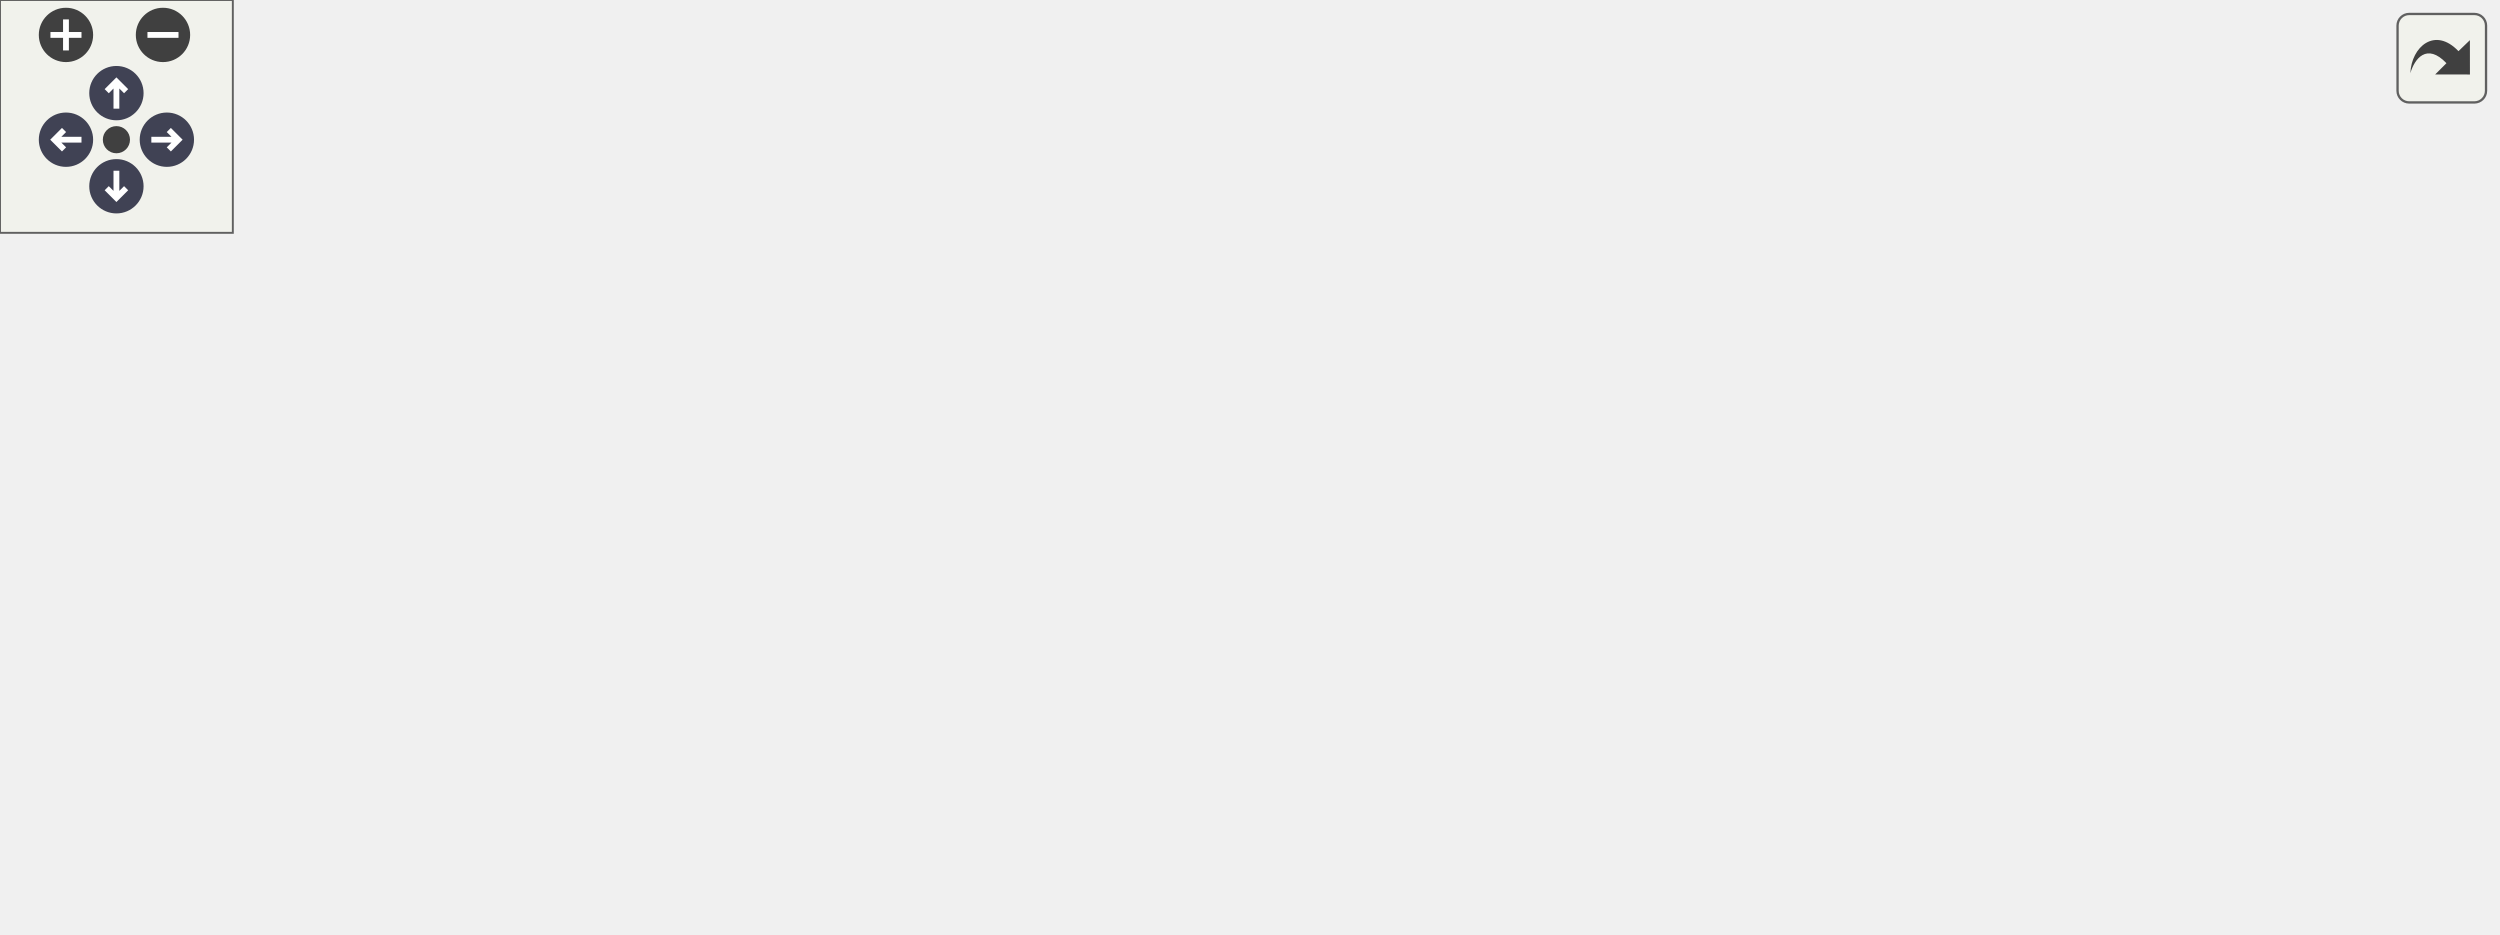
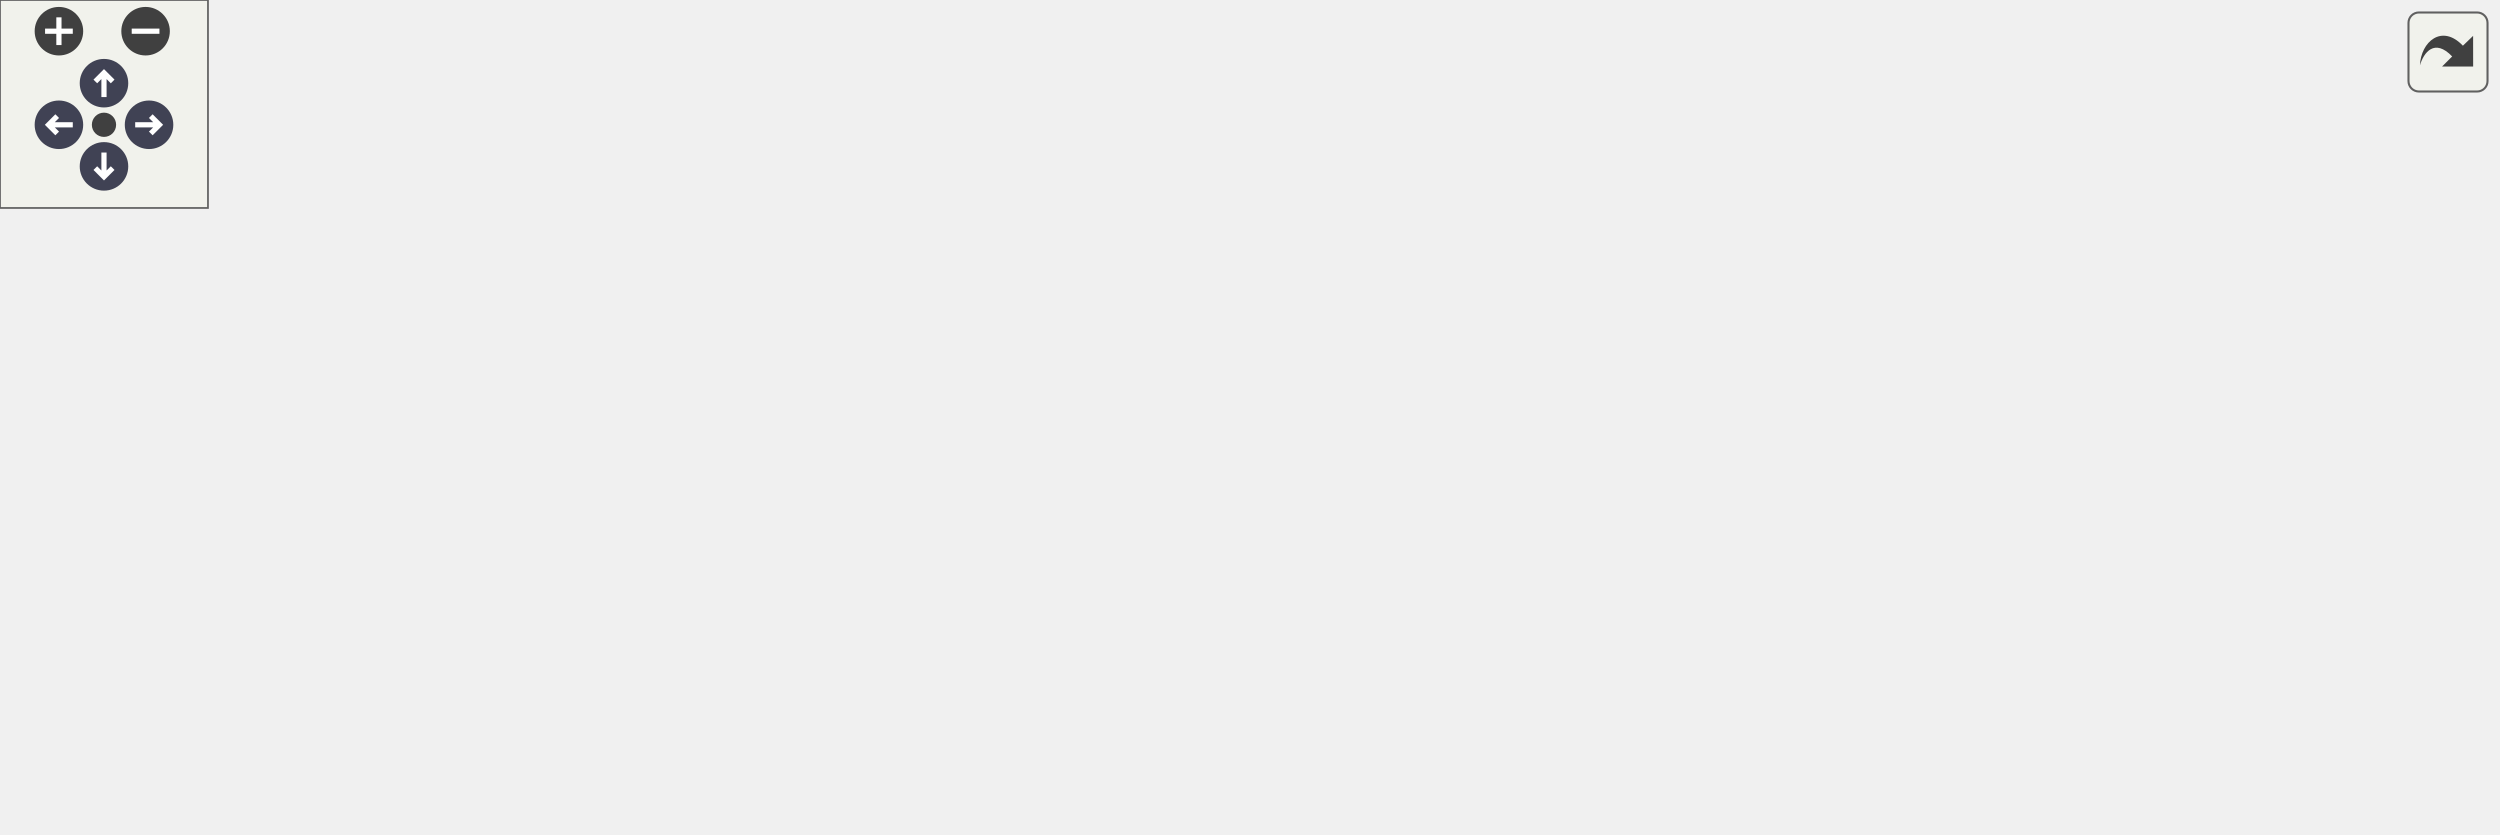
<svg xmlns="http://www.w3.org/2000/svg" xmlns:xlink="http://www.w3.org/1999/xlink" id="main" version="1.1" xml:space="preserve">
  <style type="text/css">
.node, .edge {opacity: 0.7;}
.node.selected, .edge.selected {opacity: 1;}
.edge:hover path { stroke: red; }
.edge:hover polygon { stroke: red; fill: red; }
</style>
  <defs>
    <circle id="rim" cx="0" cy="0" r="7" />
    <circle id="rim2" cx="0" cy="0" r="3.5" />
    <g id="zoomPlus">
      <use xlink:href="#rim" fill="#404040">
        <set attributeName="fill" to="#808080" begin="zoomplus.mouseover" end="zoomplus.mouseout" />
      </use>
      <path d="M-4,0h8M0,-4v8" fill="none" stroke="white" stroke-width="1.5" pointer-events="none" />
    </g>
    <g id="zoomMin">
      <use xlink:href="#rim" fill="#404040">
        <set attributeName="fill" to="#808080" begin="zoomminus.mouseover" end="zoomminus.mouseout" />
      </use>
      <path d="M-4,0h8" fill="none" stroke="white" stroke-width="1.5" pointer-events="none" />
    </g>
    <g id="arrowUp" transform="translate(30 24)">
      <use xlink:href="#rim" />
      <path pointer-events="none" fill="none" stroke="white" stroke-width="1.5" d="M0,-3.0v7 M-2.5,-0.5L0,-3.0L2.5,-0.5" />
    </g>
    <g id="arrowRight" transform="rotate(90) translate(36 -43)">
      <use xlink:href="#rim" />
      <path pointer-events="none" fill="none" stroke="white" stroke-width="1.5" d="M0,-3.0v7 M-2.5,-0.5L0,-3.0L2.5,-0.5" />
    </g>
    <g id="arrowDown" transform="rotate(180) translate(-30 -48)">
      <use xlink:href="#rim" />
      <path pointer-events="none" fill="none" stroke="white" stroke-width="1.5" d="M0,-3.0v7 M-2.5,-0.5L0,-3.0L2.5,-0.5" />
    </g>
    <g id="arrowLeft" transform="rotate(270) translate(-36 17)">
      <use xlink:href="#rim" />
      <path pointer-events="none" fill="none" stroke="white" stroke-width="1.5" d="M0,-3.0v7 M-2.5,-0.5L0,-3.0L2.5,-0.5" />
    </g>
    <g id="resetDef">
      <use xlink:href="#rim2" fill="#404040">
        <set attributeName="fill" to="#808080" begin="reset.mouseover" end="reset.mouseout" />
      </use>
    </g>
  </defs>
  <svg id="graph" class="graph">
    <g id="viewport">
      <g id="clust1" class="cluster">
        <g id="a_clust1">
          <a xlink:href="dir_86991fbdc3ffccad5ecdd4bba46f6ea3.html" target="_top" xlink:title="Onepiece">
-             <polygon fill="#edf0f7" stroke="#7f7f7f" stroke-dasharray="5,2" points="8,-8 8,-180 460,-180 460,-8 8,-8" />
-             <text text-anchor="middle" x="234" y="-168" font-family="Malgun Gothic" font-size="10.00">Onepiece</text>
+             <polygon fill="#edf0f7" stroke="#7f7f7f" stroke-dasharray="5,2" points="8,-8 8,-180 537,-180 537,-8 8,-8" />
+             <text text-anchor="middle" x="272.5" y="-168" font-family="Malgun Gothic" font-size="10.00">Onepiece</text>
          </a>
        </g>
      </g>
      <g id="clust2" class="cluster">
        <g id="a_clust2">
          <a xlink:href="dir_55b064ed9f704d76d3805f2fda876350.html" target="_top">
-             <polygon fill="#edf0f7" stroke="#404040" stroke-width="2" points="337,-63 337,-153 452,-153 452,-63 337,-63" />
+             <polygon fill="#edf0f7" stroke="#404040" stroke-width="2" points="414,-63 414,-153 529,-153 529,-63 414,-63" />
          </a>
        </g>
      </g>
      <g id="node1" class="node">
        <g id="a_node1">
-           <a xlink:href="dir_47ae9c23f27029060c39af29b069b73d.html" target="_top" xlink:title="MessageBox">
-             <polygon fill="#a2b4d6" stroke="red" points="94.5,-90 15.5,-90 15.5,-71 94.5,-71 94.5,-90" />
-             <text text-anchor="middle" x="55" y="-78" font-family="Malgun Gothic" font-size="10.00">MessageBox</text>
+           <a xlink:href="dir_2268d321c547a1269f0f0801cfba1f77.html" target="_top" xlink:title="Prop">
+             <polygon fill="#a2b4d6" stroke="red" points="74,-90 36,-90 36,-71 74,-71 74,-90" />
+             <text text-anchor="middle" x="55" y="-78" font-family="Malgun Gothic" font-size="10.00">Prop</text>
          </a>
        </g>
      </g>
      <g id="node2" class="node">
        <g id="a_node2">
-           <a xlink:href="dir_71a9f6b769ee24fe8598c19ea2d70480.html" target="_top" xlink:title="Character">
-             <polygon fill="#a2b4d6" stroke="red" points="177,-90 113,-90 113,-71 177,-71 177,-90" />
-             <text text-anchor="middle" x="145" y="-78" font-family="Malgun Gothic" font-size="10.00">Character</text>
+           <a xlink:href="dir_47ae9c23f27029060c39af29b069b73d.html" target="_top" xlink:title="MessageBox">
+             <polygon fill="#a2b4d6" stroke="red" points="171.5,-90 92.5,-90 92.5,-71 171.5,-71 171.5,-90" />
+             <text text-anchor="middle" x="132" y="-78" font-family="Malgun Gothic" font-size="10.00">MessageBox</text>
          </a>
        </g>
      </g>
      <g id="node3" class="node">
        <g id="a_node3">
-           <a xlink:href="dir_7fb5e64dcba5cad56d11a2ce531d1e7a.html" target="_top" xlink:title="Game">
-             <polygon fill="#a2b4d6" stroke="red" points="415,-35 369,-35 369,-16 415,-16 415,-35" />
-             <text text-anchor="middle" x="392" y="-23" font-family="Malgun Gothic" font-size="10.00">Game</text>
+           <a xlink:href="dir_71a9f6b769ee24fe8598c19ea2d70480.html" target="_top" xlink:title="Character">
+             <polygon fill="#a2b4d6" stroke="red" points="254,-90 190,-90 190,-71 254,-71 254,-90" />
+             <text text-anchor="middle" x="222" y="-78" font-family="Malgun Gothic" font-size="10.00">Character</text>
          </a>
        </g>
      </g>
      <g id="node4" class="node">
        <g id="a_node4">
-           <a xlink:href="dir_b6750dbdff08df84555f1c91e851278f.html" target="_top" xlink:title="WidgetComponents">
-             <polygon fill="#a2b4d6" stroke="red" points="328.5,-90 215.5,-90 215.5,-71 328.5,-71 328.5,-90" />
-             <text text-anchor="middle" x="272" y="-78" font-family="Malgun Gothic" font-size="10.00">WidgetComponents</text>
+           <a xlink:href="dir_7fb5e64dcba5cad56d11a2ce531d1e7a.html" target="_top" xlink:title="Game">
+             <polygon fill="#a2b4d6" stroke="red" points="231,-35 185,-35 185,-16 231,-16 231,-35" />
+             <text text-anchor="middle" x="208" y="-23" font-family="Malgun Gothic" font-size="10.00">Game</text>
          </a>
        </g>
      </g>
      <g id="node5" class="node">
        <g id="a_node5">
+           <a xlink:href="dir_b6750dbdff08df84555f1c91e851278f.html" target="_top" xlink:title="WidgetComponents">
+             <polygon fill="#a2b4d6" stroke="red" points="405.5,-90 292.5,-90 292.5,-71 405.5,-71 405.5,-90" />
+             <text text-anchor="middle" x="349" y="-78" font-family="Malgun Gothic" font-size="10.00">WidgetComponents</text>
+           </a>
+         </g>
+       </g>
+       <g id="node6" class="node">
+         <g id="a_node6">
          <a xlink:href="dir_db6231b890a14ef22abfc7e4cac87d3d.html" target="_top" xlink:title="Network">
-             <polygon fill="#a2b4d6" stroke="red" points="277,-35 219,-35 219,-16 277,-16 277,-35" />
-             <text text-anchor="middle" x="248" y="-23" font-family="Malgun Gothic" font-size="10.00">Network</text>
-           </a>
-         </g>
-       </g>
-       <g id="node6" class="node">
-         <text text-anchor="middle" x="429" y="-133" font-family="Malgun Gothic" font-size="10.00">UI</text>
+             <polygon fill="#a2b4d6" stroke="red" points="389,-35 331,-35 331,-16 389,-16 389,-35" />
+             <text text-anchor="middle" x="360" y="-23" font-family="Malgun Gothic" font-size="10.00">Network</text>
+           </a>
+         </g>
      </g>
      <g id="node7" class="node">
-         <g id="a_node7">
+         <text text-anchor="middle" x="506" y="-133" font-family="Malgun Gothic" font-size="10.00">UI</text>
+       </g>
+       <g id="node8" class="node">
+         <g id="a_node8">
          <a xlink:href="dir_550f083bbe519bd985f450628c1369b6.html" target="_top" xlink:title="Private">
-             <polygon fill="#a2b4d6" stroke="#404040" points="396.5,-145 345.5,-145 345.5,-126 396.5,-126 396.5,-145" />
-             <text text-anchor="middle" x="371" y="-133" font-family="Malgun Gothic" font-size="10.00">Private</text>
+             <polygon fill="#a2b4d6" stroke="#404040" points="473.5,-145 422.5,-145 422.5,-126 473.5,-126 473.5,-145" />
+             <text text-anchor="middle" x="448" y="-133" font-family="Malgun Gothic" font-size="10.00">Private</text>
+           </a>
+         </g>
+       </g>
+       <g id="edge1" class="edge">
+         <g id="a_edge1">
+           <a xlink:href="dir_000027_000030.html" target="_top">
+             <path fill="none" stroke="#63b8ff" d="M422.08,-132.89C363.43,-128.92 215.98,-117.1 84.04,-89.87" />
+             <polygon fill="#63b8ff" stroke="#63b8ff" points="84.67,-86.43 74.17,-87.8 83.23,-93.28 84.67,-86.43" />
+           </a>
+         </g>
+         <g id="a_edge1-headlabel">
+           <a xlink:href="dir_000027_000030.html" target="_top" xlink:title="1">
+             <text text-anchor="middle" x="88.77" y="-81.89" font-family="Malgun Gothic" font-size="10.00" fill="#63b8ff">1</text>
+           </a>
+         </g>
+       </g>
+       <g id="edge4" class="edge">
+         <g id="a_edge4">
+           <a xlink:href="dir_000027_000011.html" target="_top">
+             <path fill="none" stroke="#63b8ff" d="M422.22,-130.26C376.19,-122.68 276.6,-106.22 181.64,-90.1" />
+             <polygon fill="#63b8ff" stroke="#63b8ff" points="182.02,-86.61 171.58,-88.39 180.85,-93.51 182.02,-86.61" />
+           </a>
+         </g>
+         <g id="a_edge4-headlabel">
+           <a xlink:href="dir_000027_000011.html" target="_top" xlink:title="7">
+             <text text-anchor="middle" x="186.04" y="-81.92" font-family="Malgun Gothic" font-size="10.00" fill="#63b8ff">7</text>
+           </a>
+         </g>
+       </g>
+       <g id="edge5" class="edge">
+         <g id="a_edge5">
+           <a xlink:href="dir_000027_000002.html" target="_top">
+             <path fill="none" stroke="#63b8ff" d="M422.07,-128.42C383.4,-119.35 310.21,-102.19 263.89,-91.32" />
+             <polygon fill="#63b8ff" stroke="#63b8ff" points="264.68,-87.91 254.15,-89.04 263.08,-94.73 264.68,-87.91" />
+           </a>
+         </g>
+         <g id="a_edge5-headlabel">
+           <a xlink:href="dir_000027_000002.html" target="_top" xlink:title="3">
+             <text text-anchor="middle" x="268.83" y="-83.47" font-family="Malgun Gothic" font-size="10.00" fill="#63b8ff">3</text>
+           </a>
+         </g>
+       </g>
+       <g id="edge6" class="edge">
+         <g id="a_edge6">
+           <a xlink:href="dir_000027_000007.html" target="_top">
+             <path fill="none" stroke="#63b8ff" d="M422.32,-133.74C335.01,-130.9 53.55,-119.5 27,-90 -16.38,-41.79 110.97,-30.18 174.41,-27.39" />
+             <polygon fill="#63b8ff" stroke="#63b8ff" points="174.88,-30.87 184.73,-26.98 174.6,-23.88 174.88,-30.87" />
+           </a>
+         </g>
+         <g id="a_edge6-headlabel">
+           <a xlink:href="dir_000027_000007.html" target="_top" xlink:title="13">
+             <text text-anchor="middle" x="171.39" y="-31.35" font-family="Malgun Gothic" font-size="10.00" fill="#63b8ff">13</text>
+           </a>
+         </g>
+       </g>
+       <g id="edge7" class="edge">
+         <g id="a_edge7">
+           <a xlink:href="dir_000027_000051.html" target="_top">
+             <path fill="none" stroke="#63b8ff" d="M432.09,-125.98C416.45,-117.61 392.34,-104.7 374.12,-94.95" />
+             <polygon fill="#63b8ff" stroke="#63b8ff" points="375.66,-91.8 365.2,-90.17 372.36,-97.98 375.66,-91.8" />
+           </a>
+         </g>
+         <g id="a_edge7-headlabel">
+           <a xlink:href="dir_000027_000051.html" target="_top" xlink:title="9">
+             <text text-anchor="middle" x="380.17" y="-88.5" font-family="Malgun Gothic" font-size="10.00" fill="#63b8ff">9</text>
+           </a>
+         </g>
+       </g>
+       <g id="edge8" class="edge">
+         <g id="a_edge8">
+           <a xlink:href="dir_000027_000012.html" target="_top">
+             <path fill="none" stroke="#63b8ff" d="M422.18,-131.34C380.14,-125.62 299.87,-112.02 283,-90 275.7,-80.47 276.58,-73.14 283,-63 291.48,-49.59 306.37,-41.01 320.81,-35.57" />
+             <polygon fill="#63b8ff" stroke="#63b8ff" points="322.28,-38.77 330.65,-32.28 320.06,-32.13 322.28,-38.77" />
+           </a>
+         </g>
+         <g id="a_edge8-headlabel">
+           <a xlink:href="dir_000027_000012.html" target="_top" xlink:title="3">
+             <text text-anchor="middle" x="319.77" y="-40.1" font-family="Malgun Gothic" font-size="10.00" fill="#63b8ff">3</text>
+           </a>
+         </g>
+       </g>
+       <g id="node9" class="node">
+         <g id="a_node9">
+           <a xlink:href="dir_e82f2835ab4116a5eee79a37f645c6c8.html" target="_top" xlink:title="Public">
+             <polygon fill="#a2b4d6" stroke="#404040" points="471,-90 425,-90 425,-71 471,-71 471,-90" />
+             <text text-anchor="middle" x="448" y="-78" font-family="Malgun Gothic" font-size="10.00">Public</text>
+           </a>
+         </g>
+       </g>
+       <g id="edge9" class="edge">
+         <g id="a_edge9">
+           <a xlink:href="dir_000027_000044.html" target="_top">
+             <path fill="none" stroke="#63b8ff" d="M448,-125.75C448,-118.8 448,-108.85 448,-100.13" />
+             <polygon fill="#63b8ff" stroke="#63b8ff" points="451.5,-100.09 448,-90.09 444.5,-100.09 451.5,-100.09" />
+           </a>
+         </g>
+         <g id="a_edge9-headlabel">
+           <a xlink:href="dir_000027_000044.html" target="_top" xlink:title="63">
+             <text text-anchor="middle" x="454.34" y="-101.18" font-family="Malgun Gothic" font-size="10.00" fill="#63b8ff">63</text>
+           </a>
+         </g>
+       </g>
+       <g id="node10" class="node">
+         <g id="a_node10">
+           <a xlink:href="dir_2270f6753238979635db772f09123181.html" target="_top" xlink:title="CoffeeLibrary">
+             <polygon fill="#edf0f7" stroke="red" stroke-dasharray="5,2" points="627,-35 545,-35 545,-16 627,-16 627,-35" />
+             <text text-anchor="middle" x="586" y="-23" font-family="Malgun Gothic" font-size="10.00">CoffeeLibrary</text>
+           </a>
+         </g>
+       </g>
+       <g id="edge2" class="edge">
+         <g id="a_edge2">
+           <a xlink:href="dir_000027_000003.html" target="_top">
+             <path fill="none" stroke="#63b8ff" d="M459.29,-125.66C482.86,-107.22 537.51,-64.45 566.74,-41.57" />
+             <polygon fill="#63b8ff" stroke="#63b8ff" points="569.22,-44.08 574.94,-35.16 564.9,-38.57 569.22,-44.08" />
+           </a>
+         </g>
+         <g id="a_edge2-headlabel">
+           <a xlink:href="dir_000027_000003.html" target="_top" xlink:title="16">
+             <text text-anchor="middle" x="568.14" y="-46.03" font-family="Malgun Gothic" font-size="10.00" fill="#63b8ff">16</text>
+           </a>
+         </g>
+       </g>
+       <g id="node11" class="node">
+         <g id="a_node11">
+           <a xlink:href="dir_399370037b6f5ff6b0840148d18ec8d9.html" target="_top" xlink:title="LatteLibrary">
+             <polygon fill="#edf0f7" stroke="red" stroke-dasharray="5,2" points="720.5,-35 645.5,-35 645.5,-16 720.5,-16 720.5,-35" />
+             <text text-anchor="middle" x="683" y="-23" font-family="Malgun Gothic" font-size="10.00">LatteLibrary</text>
          </a>
        </g>
      </g>
      <g id="edge3" class="edge">
        <g id="a_edge3">
-           <a xlink:href="dir_000027_000011.html" target="_top">
-             <path fill="none" stroke="#63b8ff" d="M345.22,-130.26C299.19,-122.68 199.6,-106.22 104.64,-90.1" />
-             <polygon fill="#63b8ff" stroke="#63b8ff" points="105.02,-86.61 94.58,-88.39 103.85,-93.51 105.02,-86.61" />
+           <a xlink:href="dir_000027_000009.html" target="_top">
+             <path fill="none" stroke="#63b8ff" d="M466.83,-125.84C508.1,-106.88 606.67,-61.58 655.14,-39.31" />
+             <polygon fill="#63b8ff" stroke="#63b8ff" points="656.78,-42.4 664.4,-35.05 653.85,-36.04 656.78,-42.4" />
          </a>
        </g>
        <g id="a_edge3-headlabel">
-           <a xlink:href="dir_000027_000011.html" target="_top" xlink:title="7">
-             <text text-anchor="middle" x="109.04" y="-81.92" font-family="Malgun Gothic" font-size="10.00" fill="#63b8ff">7</text>
-           </a>
-         </g>
-       </g>
-       <g id="edge4" class="edge">
-         <g id="a_edge4">
-           <a xlink:href="dir_000027_000002.html" target="_top">
-             <path fill="none" stroke="#63b8ff" d="M345.07,-128.42C306.4,-119.35 233.21,-102.19 186.89,-91.32" />
-             <polygon fill="#63b8ff" stroke="#63b8ff" points="187.68,-87.91 177.15,-89.04 186.08,-94.73 187.68,-87.91" />
-           </a>
-         </g>
-         <g id="a_edge4-headlabel">
-           <a xlink:href="dir_000027_000002.html" target="_top" xlink:title="2">
-             <text text-anchor="middle" x="191.83" y="-83.47" font-family="Malgun Gothic" font-size="10.00" fill="#63b8ff">2</text>
-           </a>
-         </g>
-       </g>
-       <g id="edge5" class="edge">
-         <g id="a_edge5">
-           <a xlink:href="dir_000027_000007.html" target="_top">
-             <path fill="none" stroke="#63b8ff" d="M371.8,-125.62C373.12,-112.02 376.11,-85.28 381,-63 382.3,-57.09 384.07,-50.75 385.81,-45.03" />
-             <polygon fill="#63b8ff" stroke="#63b8ff" points="389.28,-45.69 389,-35.1 382.61,-43.56 389.28,-45.69" />
-           </a>
-         </g>
-         <g id="a_edge5-headlabel">
-           <a xlink:href="dir_000027_000007.html" target="_top" xlink:title="13">
-             <text text-anchor="middle" x="390.88" y="-47.48" font-family="Malgun Gothic" font-size="10.00" fill="#63b8ff">13</text>
-           </a>
-         </g>
-       </g>
-       <g id="edge6" class="edge">
-         <g id="a_edge6">
-           <a xlink:href="dir_000027_000051.html" target="_top">
-             <path fill="none" stroke="#63b8ff" d="M355.09,-125.98C339.45,-117.61 315.34,-104.7 297.12,-94.95" />
-             <polygon fill="#63b8ff" stroke="#63b8ff" points="298.66,-91.8 288.2,-90.17 295.36,-97.98 298.66,-91.8" />
-           </a>
-         </g>
-         <g id="a_edge6-headlabel">
-           <a xlink:href="dir_000027_000051.html" target="_top" xlink:title="9">
-             <text text-anchor="middle" x="303.17" y="-88.5" font-family="Malgun Gothic" font-size="10.00" fill="#63b8ff">9</text>
-           </a>
-         </g>
-       </g>
-       <g id="edge7" class="edge">
-         <g id="a_edge7">
-           <a xlink:href="dir_000027_000012.html" target="_top">
-             <path fill="none" stroke="#63b8ff" d="M345.18,-131.34C303.14,-125.62 222.87,-112.02 206,-90 198.7,-80.47 201.02,-73.92 206,-63 209.92,-54.41 216.97,-47.06 224.18,-41.25" />
-             <polygon fill="#63b8ff" stroke="#63b8ff" points="226.53,-43.87 232.56,-35.16 222.41,-38.21 226.53,-43.87" />
-           </a>
-         </g>
-         <g id="a_edge7-headlabel">
-           <a xlink:href="dir_000027_000012.html" target="_top" xlink:title="3">
-             <text text-anchor="middle" x="225.29" y="-45.78" font-family="Malgun Gothic" font-size="10.00" fill="#63b8ff">3</text>
-           </a>
-         </g>
-       </g>
-       <g id="node8" class="node">
-         <g id="a_node8">
-           <a xlink:href="dir_e82f2835ab4116a5eee79a37f645c6c8.html" target="_top" xlink:title="Public">
-             <polygon fill="#a2b4d6" stroke="#404040" points="436,-90 390,-90 390,-71 436,-71 436,-90" />
-             <text text-anchor="middle" x="413" y="-78" font-family="Malgun Gothic" font-size="10.00">Public</text>
-           </a>
-         </g>
-       </g>
-       <g id="edge8" class="edge">
-         <g id="a_edge8">
-           <a xlink:href="dir_000027_000044.html" target="_top">
-             <path fill="none" stroke="#63b8ff" d="M377.94,-125.75C383.87,-118.26 392.57,-107.28 399.82,-98.13" />
-             <polygon fill="#63b8ff" stroke="#63b8ff" points="402.73,-100.1 406.19,-90.09 397.24,-95.75 402.73,-100.1" />
-           </a>
-         </g>
-         <g id="a_edge8-headlabel">
-           <a xlink:href="dir_000027_000044.html" target="_top" xlink:title="62">
-             <text text-anchor="middle" x="402.72" y="-102.18" font-family="Malgun Gothic" font-size="10.00" fill="#63b8ff">62</text>
-           </a>
-         </g>
-       </g>
-       <g id="node9" class="node">
-         <g id="a_node9">
-           <a xlink:href="dir_2270f6753238979635db772f09123181.html" target="_top" xlink:title="CoffeeLibrary">
-             <polygon fill="#edf0f7" stroke="red" stroke-dasharray="5,2" points="550,-35 468,-35 468,-16 550,-16 550,-35" />
-             <text text-anchor="middle" x="509" y="-23" font-family="Malgun Gothic" font-size="10.00">CoffeeLibrary</text>
-           </a>
-         </g>
-       </g>
-       <g id="edge1" class="edge">
-         <g id="a_edge1">
-           <a xlink:href="dir_000027_000003.html" target="_top">
-             <path fill="none" stroke="#63b8ff" d="M387.9,-125.85C403.4,-117.58 426.66,-104.27 445,-90 463.41,-75.67 482.08,-56.5 494.47,-42.98" />
-             <polygon fill="#63b8ff" stroke="#63b8ff" points="497.21,-45.16 501.31,-35.39 492.01,-40.48 497.21,-45.16" />
-           </a>
-         </g>
-         <g id="a_edge1-headlabel">
-           <a xlink:href="dir_000027_000003.html" target="_top" xlink:title="16">
-             <text text-anchor="middle" x="496.91" y="-47.23" font-family="Malgun Gothic" font-size="10.00" fill="#63b8ff">16</text>
-           </a>
-         </g>
-       </g>
-       <g id="node10" class="node">
-         <g id="a_node10">
-           <a xlink:href="dir_399370037b6f5ff6b0840148d18ec8d9.html" target="_top" xlink:title="LatteLibrary">
-             <polygon fill="#edf0f7" stroke="red" stroke-dasharray="5,2" points="643.5,-35 568.5,-35 568.5,-16 643.5,-16 643.5,-35" />
-             <text text-anchor="middle" x="606" y="-23" font-family="Malgun Gothic" font-size="10.00">LatteLibrary</text>
-           </a>
-         </g>
-       </g>
-       <g id="edge2" class="edge">
-         <g id="a_edge2">
-           <a xlink:href="dir_000027_000009.html" target="_top">
-             <path fill="none" stroke="#63b8ff" d="M391.63,-125.88C412.5,-117.09 445.65,-102.94 474,-90 510.88,-73.17 553.02,-52.68 579.56,-39.61" />
-             <polygon fill="#63b8ff" stroke="#63b8ff" points="581.18,-42.71 588.6,-35.15 578.08,-36.44 581.18,-42.71" />
-           </a>
-         </g>
-         <g id="a_edge2-headlabel">
          <a xlink:href="dir_000027_000009.html" target="_top" xlink:title="16">
-             <text text-anchor="middle" x="579.21" y="-44.35" font-family="Malgun Gothic" font-size="10.00" fill="#63b8ff">16</text>
+             <text text-anchor="middle" x="654.7" y="-43.98" font-family="Malgun Gothic" font-size="10.00" fill="#63b8ff">16</text>
+           </a>
+         </g>
+       </g>
+       <g id="edge12" class="edge">
+         <g id="a_edge12">
+           <a xlink:href="dir_000044_000007.html" target="_top">
+             <path fill="none" stroke="#63b8ff" d="M436.14,-70.91C431.6,-67.99 426.25,-64.97 421,-63 360.12,-40.15 284.05,-31.51 241.26,-28.31" />
+             <polygon fill="#63b8ff" stroke="#63b8ff" points="241.34,-24.81 231.12,-27.61 240.86,-31.79 241.34,-24.81" />
+           </a>
+         </g>
+         <g id="a_edge12-headlabel">
+           <a xlink:href="dir_000044_000007.html" target="_top" xlink:title="3">
+             <text text-anchor="middle" x="245.12" y="-19.72" font-family="Malgun Gothic" font-size="10.00" fill="#63b8ff">3</text>
+           </a>
+         </g>
+       </g>
+       <g id="edge13" class="edge">
+         <g id="a_edge13">
+           <a xlink:href="dir_000044_000012.html" target="_top">
+             <path fill="none" stroke="#63b8ff" d="M434,-70.91C429.82,-68.36 425.23,-65.56 421,-63 408.62,-55.52 394.8,-47.24 383.44,-40.46" />
+             <polygon fill="#63b8ff" stroke="#63b8ff" points="384.95,-37.28 374.57,-35.16 381.36,-43.29 384.95,-37.28" />
+           </a>
+         </g>
+         <g id="a_edge13-headlabel">
+           <a xlink:href="dir_000044_000012.html" target="_top" xlink:title="2">
+             <text text-anchor="middle" x="389.49" y="-34.18" font-family="Malgun Gothic" font-size="10.00" fill="#63b8ff">2</text>
+           </a>
+         </g>
+       </g>
+       <g id="edge10" class="edge">
+         <g id="a_edge10">
+           <a xlink:href="dir_000044_000003.html" target="_top">
+             <path fill="none" stroke="#63b8ff" d="M470.17,-70.98C492.77,-62.3 528.06,-48.75 553.75,-38.88" />
+             <polygon fill="#63b8ff" stroke="#63b8ff" points="555.34,-42.02 563.42,-35.17 552.83,-35.49 555.34,-42.02" />
+           </a>
+         </g>
+         <g id="a_edge10-headlabel">
+           <a xlink:href="dir_000044_000003.html" target="_top" xlink:title="1">
+             <text text-anchor="middle" x="553.01" y="-43.46" font-family="Malgun Gothic" font-size="10.00" fill="#63b8ff">1</text>
          </a>
        </g>
      </g>
      <g id="edge11" class="edge">
        <g id="a_edge11">
-           <a xlink:href="dir_000044_000007.html" target="_top">
-             <path fill="none" stroke="#63b8ff" d="M409.53,-70.75C406.72,-63.65 402.66,-53.4 399.15,-44.56" />
-             <polygon fill="#63b8ff" stroke="#63b8ff" points="402.34,-43.1 395.4,-35.09 395.83,-45.68 402.34,-43.1" />
+           <a xlink:href="dir_000044_000009.html" target="_top">
+             <path fill="none" stroke="#63b8ff" d="M471.39,-74.22C509.51,-65.63 585.78,-48.43 635.58,-37.19" />
+             <polygon fill="#63b8ff" stroke="#63b8ff" points="636.49,-40.58 645.48,-34.96 634.95,-33.75 636.49,-40.58" />
          </a>
        </g>
        <g id="a_edge11-headlabel">
-           <a xlink:href="dir_000044_000007.html" target="_top" xlink:title="3">
-             <text text-anchor="middle" x="406.3" y="-42.89" font-family="Malgun Gothic" font-size="10.00" fill="#63b8ff">3</text>
-           </a>
-         </g>
-       </g>
-       <g id="edge12" class="edge">
-         <g id="a_edge12">
-           <a xlink:href="dir_000044_000012.html" target="_top">
-             <path fill="none" stroke="#63b8ff" d="M400.77,-70.99C396.28,-68.15 391.05,-65.16 386,-63 353.83,-49.26 315.17,-39.58 286.97,-33.65" />
-             <polygon fill="#63b8ff" stroke="#63b8ff" points="287.58,-30.2 277.08,-31.64 286.19,-37.06 287.58,-30.2" />
-           </a>
-         </g>
-         <g id="a_edge12-headlabel">
-           <a xlink:href="dir_000044_000012.html" target="_top" xlink:title="2">
-             <text text-anchor="middle" x="291.67" y="-25.64" font-family="Malgun Gothic" font-size="10.00" fill="#63b8ff">2</text>
-           </a>
-         </g>
-       </g>
-       <g id="edge9" class="edge">
-         <g id="a_edge9">
-           <a xlink:href="dir_000044_000003.html" target="_top">
-             <path fill="none" stroke="#63b8ff" d="M428.42,-70.98C443.45,-62.69 466.54,-49.94 484.16,-40.22" />
-             <polygon fill="#63b8ff" stroke="#63b8ff" points="486.23,-43.07 493.3,-35.17 482.85,-36.94 486.23,-43.07" />
-           </a>
-         </g>
-         <g id="a_edge9-headlabel">
-           <a xlink:href="dir_000044_000003.html" target="_top" xlink:title="1">
-             <text text-anchor="middle" x="484.46" y="-44.79" font-family="Malgun Gothic" font-size="10.00" fill="#63b8ff">1</text>
-           </a>
-         </g>
-       </g>
-       <g id="edge10" class="edge">
-         <g id="a_edge10">
-           <a xlink:href="dir_000044_000009.html" target="_top">
-             <path fill="none" stroke="#63b8ff" d="M436.28,-73.11C468.19,-64.34 526.02,-48.46 565.21,-37.7" />
-             <polygon fill="#63b8ff" stroke="#63b8ff" points="566.27,-41.04 574.99,-35.02 564.42,-34.29 566.27,-41.04" />
-           </a>
-         </g>
-         <g id="a_edge10-headlabel">
          <a xlink:href="dir_000044_000009.html" target="_top" xlink:title="9">
-             <text text-anchor="middle" x="563.56" y="-42.23" font-family="Malgun Gothic" font-size="10.00" fill="#63b8ff">9</text>
+             <text text-anchor="middle" x="633.61" y="-41.64" font-family="Malgun Gothic" font-size="10.00" fill="#63b8ff">9</text>
          </a>
        </g>
      </g>
    </g>
  </svg>
  <g id="navigator" transform="translate(0 0)" fill="#404254">
    <rect fill="#f2f5e9" fill-opacity="0.5" stroke="#606060" stroke-width=".5" x="0" y="0" width="60" height="60" />
    <use id="zoomplus" xlink:href="#zoomPlus" x="17" y="9" />
    <use id="zoomminus" xlink:href="#zoomMin" x="42" y="9" />
    <use id="reset" xlink:href="#resetDef" x="30" y="36" />
    <use id="arrowup" xlink:href="#arrowUp" x="0" y="0" />
    <use id="arrowright" xlink:href="#arrowRight" x="0" y="0" />
    <use id="arrowdown" xlink:href="#arrowDown" x="0" y="0" />
    <use id="arrowleft" xlink:href="#arrowLeft" x="0" y="0" />
  </g>
  <svg viewBox="0 0 15 15" width="100%" height="30px" preserveAspectRatio="xMaxYMin meet">
    <g id="arrow_out" transform="scale(0.3 0.3)">
      <a xlink:href="dir_55b064ed9f704d76d3805f2fda876350_dep_org.svg" target="_base">
        <rect id="button" ry="5" rx="5" y="6" x="6" height="38" width="38" fill="#f2f5e9" fill-opacity="0.5" stroke="#606060" stroke-width="1.0" />
        <path id="arrow" d="M 11.5,31.437 C 11.94,20.098 22.043,11.323 32.159,21.979 L 37.069,17.246 C 37.069,17.246 37.088,32 37.088,32 L 22.16,31.978 C 22.16,31.978 26.998,27.14 26.998,27.14 C 18.529,18.264 13.292,25.23 11.5,31.437 z" style="fill:#404040;" />
      </a>
    </g>
  </svg>
  <style type="text/css">

[data-mouse-over-selected='false'] { opacity: 0.7; }
[data-mouse-over-selected='true']  { opacity: 1.0; }

</style>
</svg>
